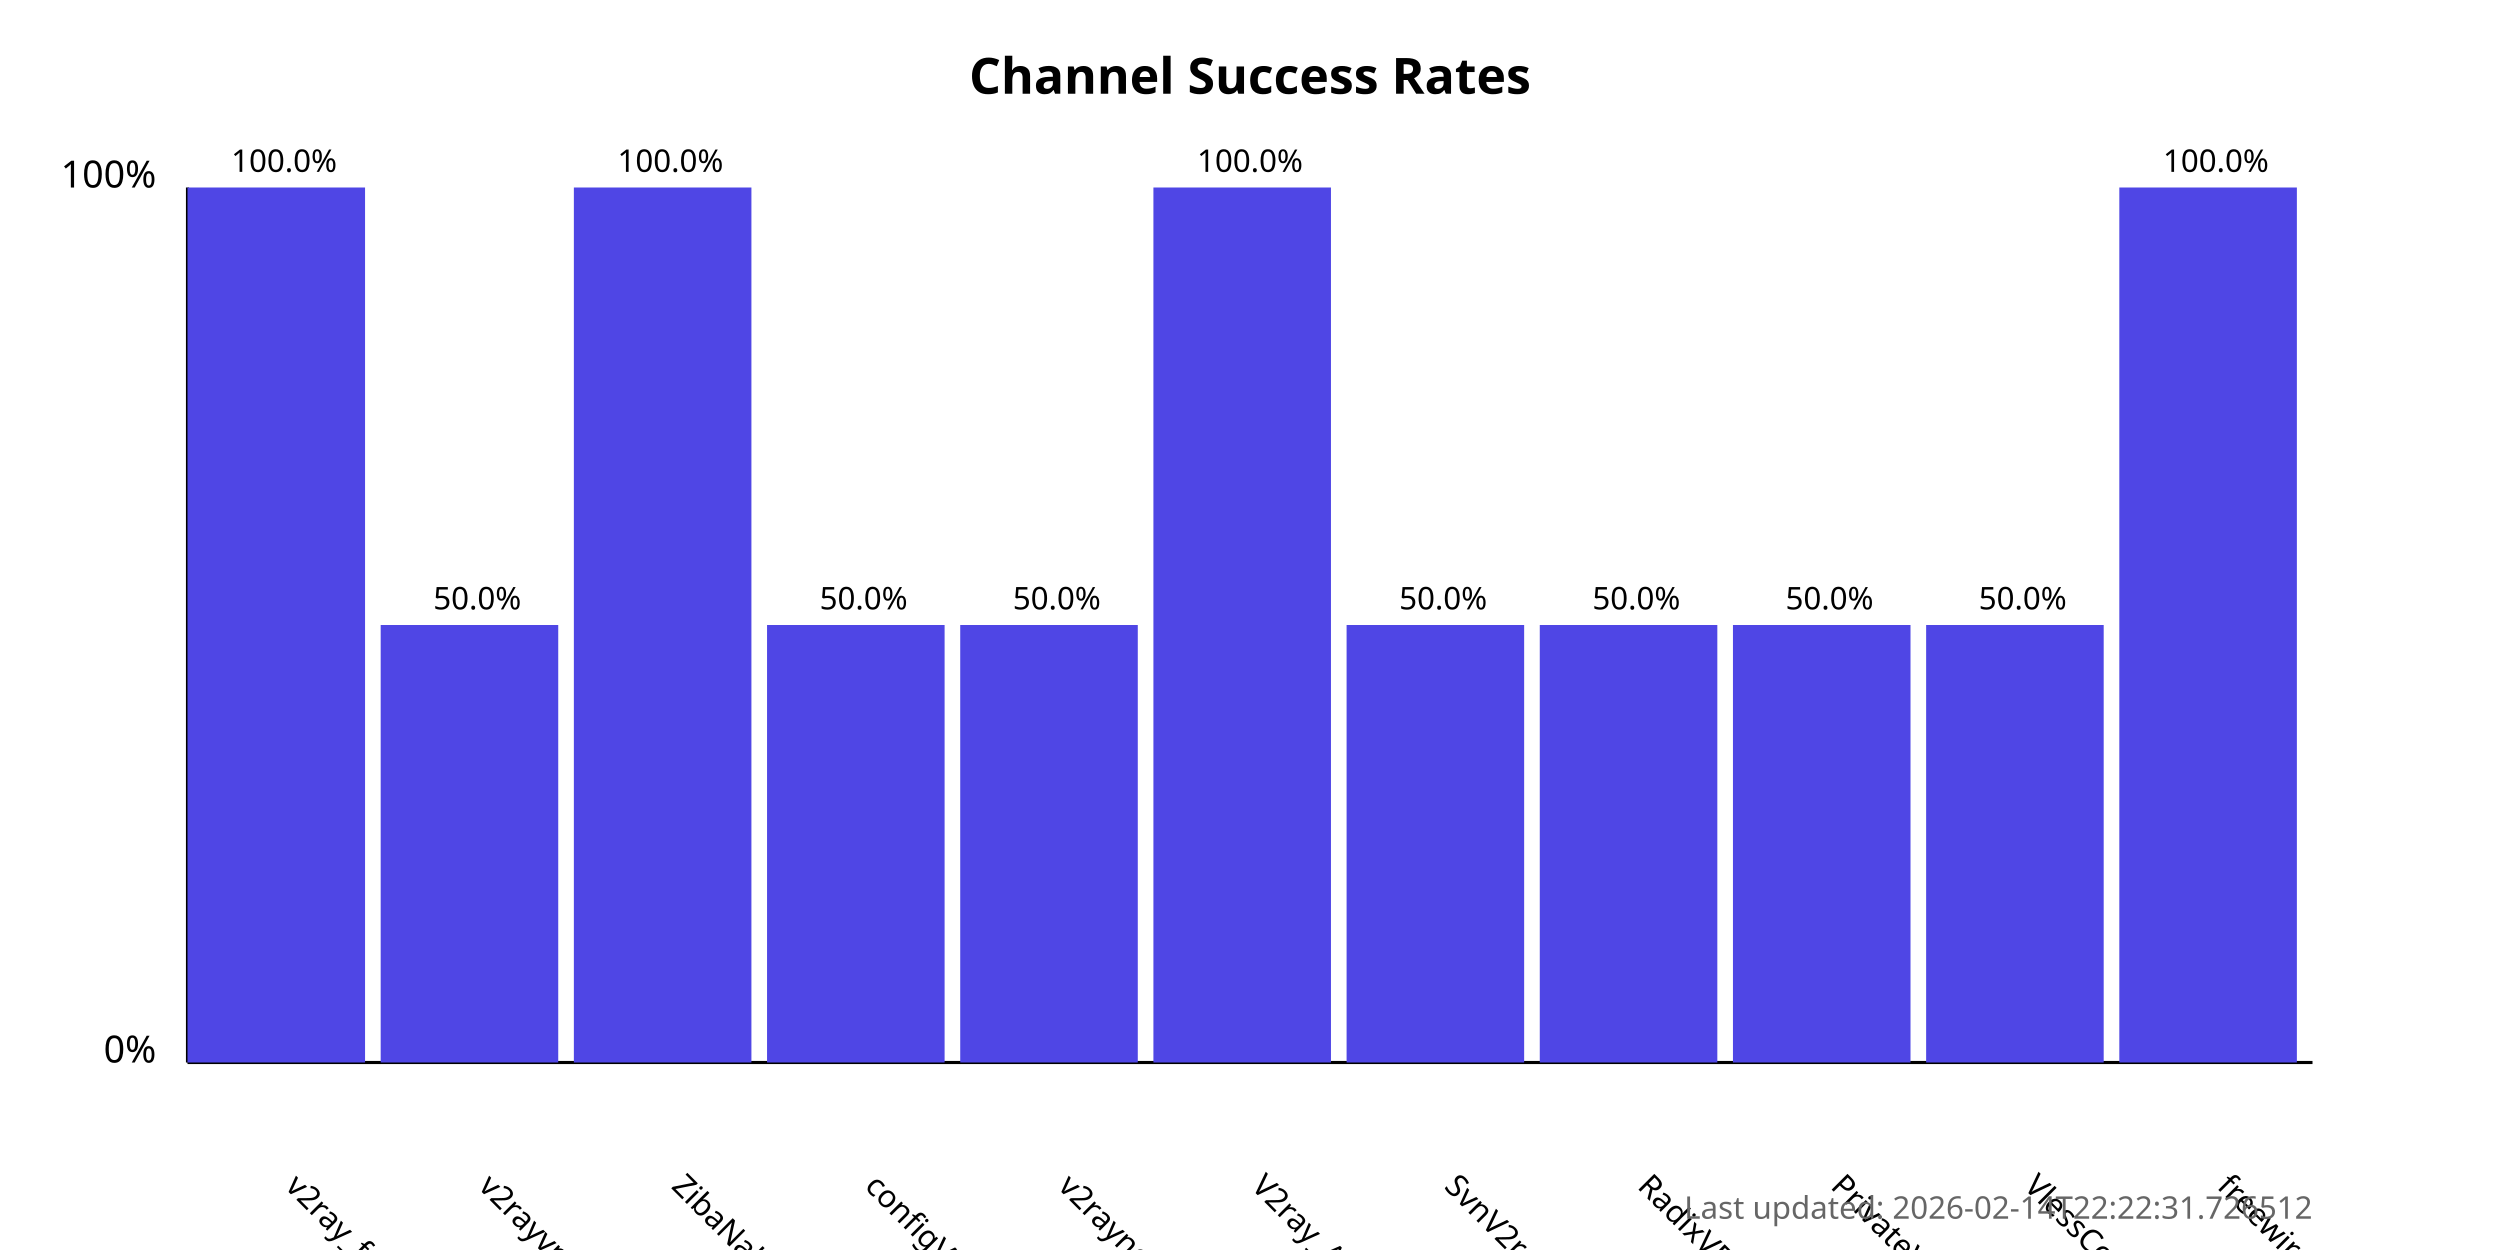
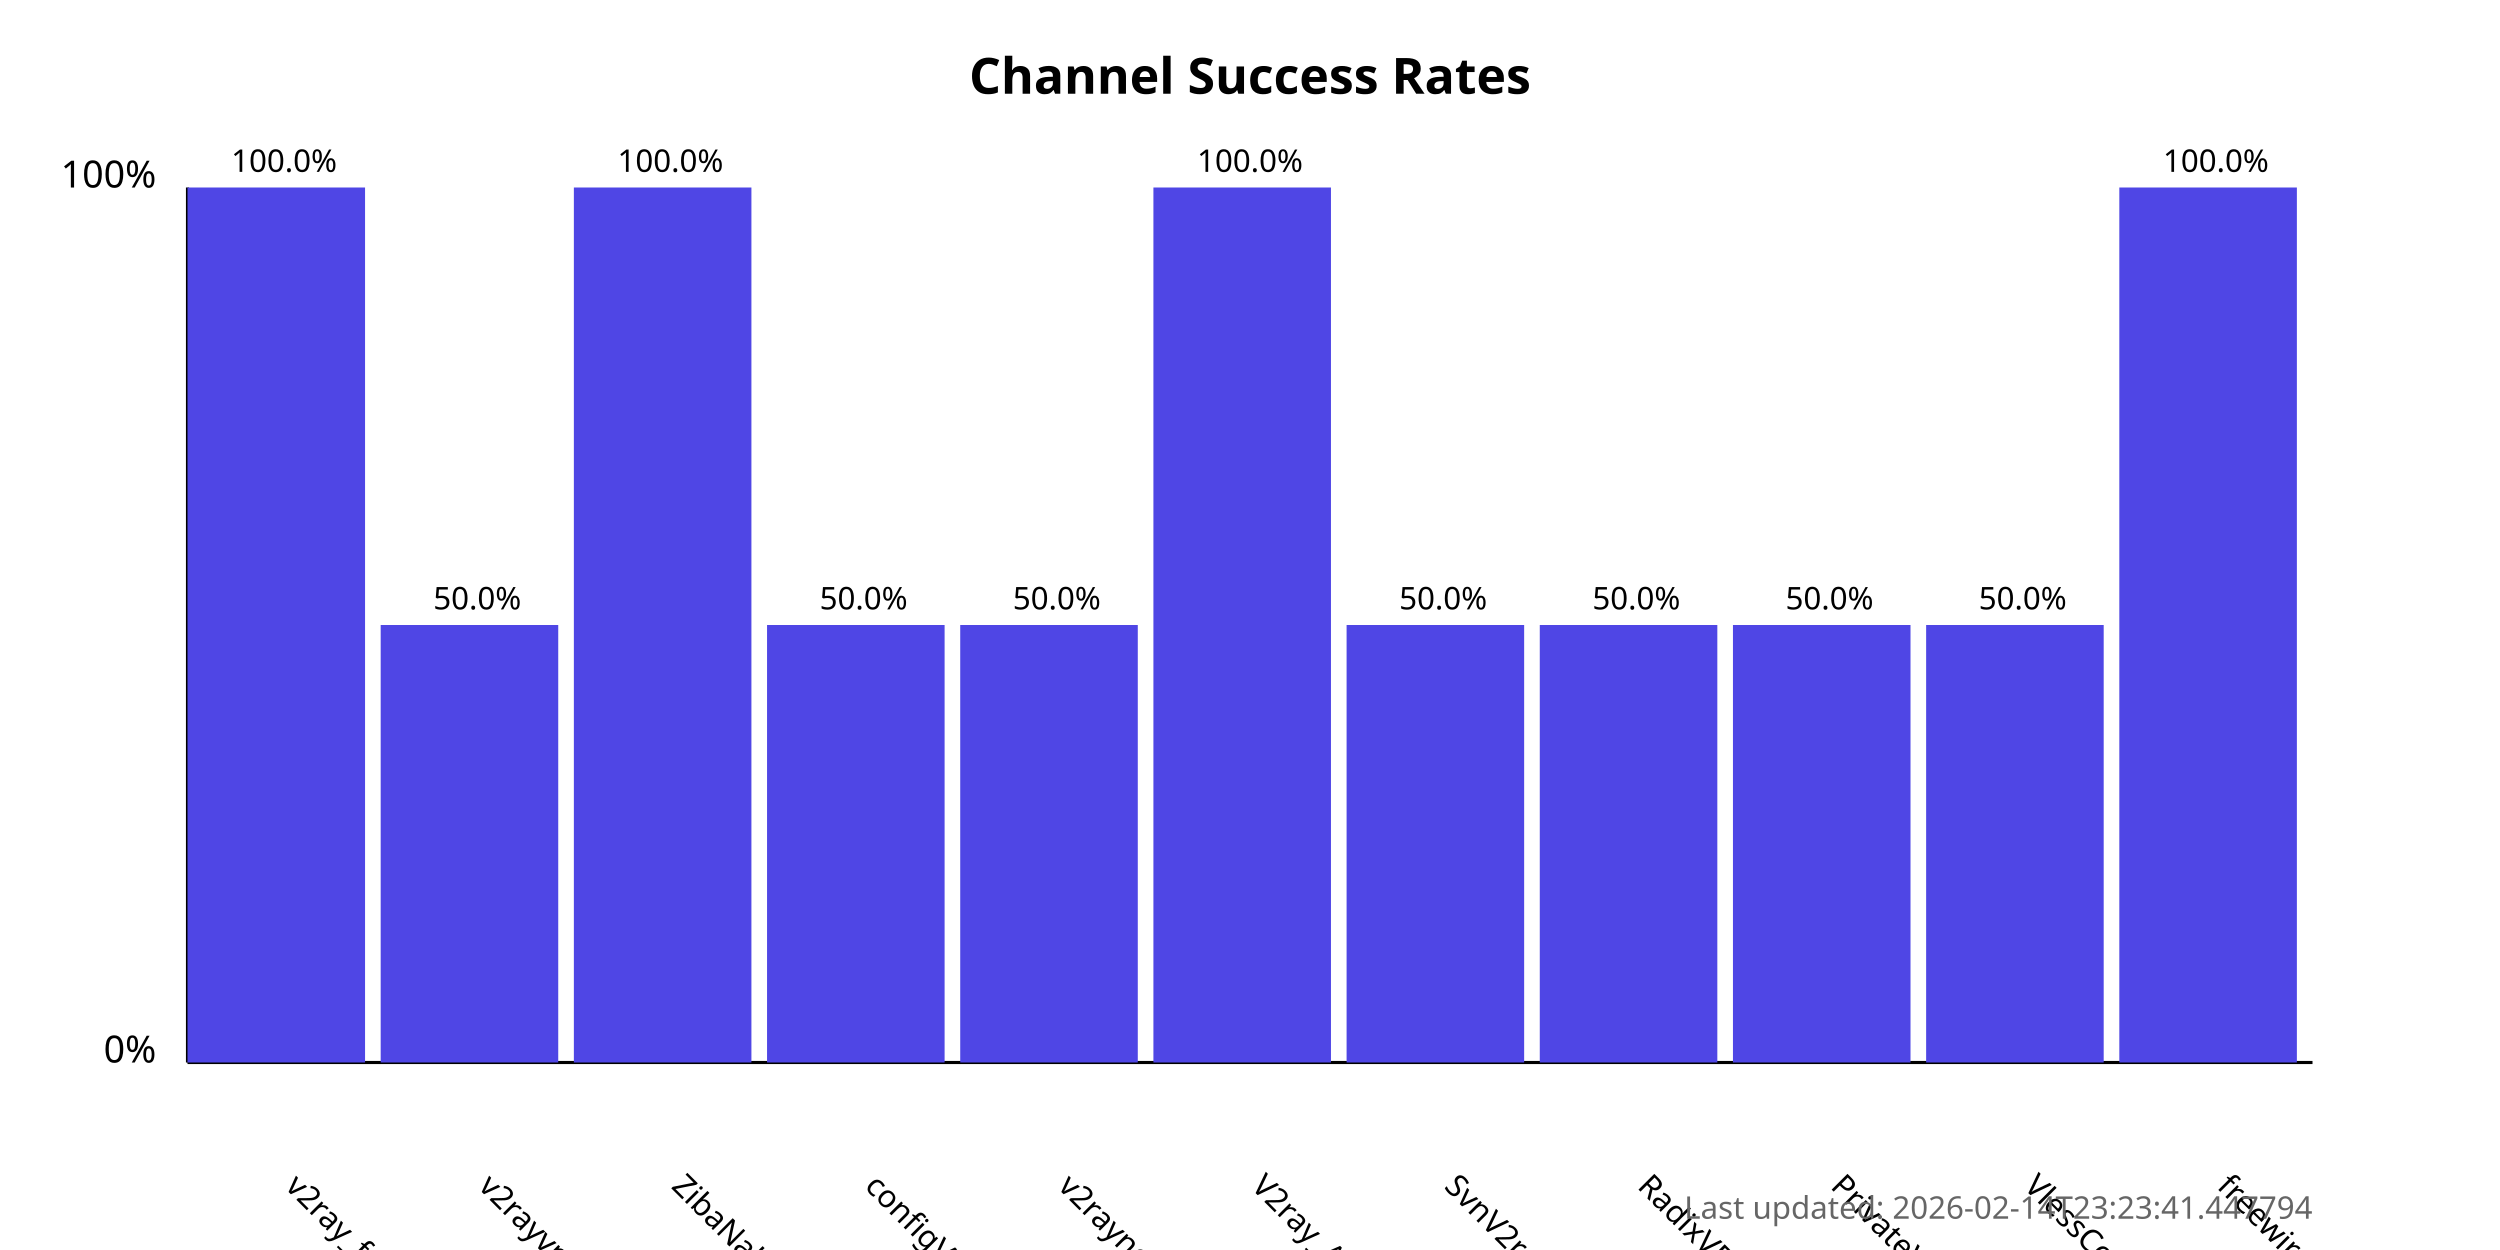
<svg xmlns="http://www.w3.org/2000/svg" width="800" height="400">
  <style>
            .chart-title { font: bold 16px sans-serif; }
            .axis-label { font: 12px sans-serif; }
            .tick-label { font: 10px sans-serif; }
            .bar { fill: #4f46e5; }
            .bar:hover { fill: #6366f1; }
            .timestamp { font: 10px sans-serif; fill: #666; }
        </style>
  <text x="400.0" y="30" text-anchor="middle" class="chart-title">
            Channel Success Rates
        </text>
  <line x1="60" y1="340" x2="60" y2="60" stroke="black" stroke-width="1" />
  <line x1="60" y1="340" x2="740" y2="340" stroke="black" stroke-width="1" />
  <text x="50" y="340" text-anchor="end" class="axis-label">0%</text>
  <text x="50" y="60" text-anchor="end" class="axis-label">100%</text>
  <g>
    <rect x="60" y="60.0" width="56.818" height="280.0" class="bar" />
    <text x="90.909" y="380" transform="rotate(45, 90.90909, 380)" text-anchor="start" class="tick-label">
                v2ray_free_conf
            </text>
    <text x="90.909" y="55.0" text-anchor="middle" class="tick-label">
                100.0%
            </text>
  </g>
  <g>
    <rect x="121.818" y="200.0" width="56.818" height="140.0" class="bar" />
    <text x="152.727" y="380" transform="rotate(45, 152.7273, 380)" text-anchor="start" class="tick-label">
                v2rayvpno
            </text>
    <text x="152.727" y="195.0" text-anchor="middle" class="tick-label">
                50.0%
            </text>
  </g>
  <g>
    <rect x="183.636" y="60.0" width="56.818" height="280.0" class="bar" />
    <text x="214.545" y="380" transform="rotate(45, 214.5455, 380)" text-anchor="start" class="tick-label">
                ZibaNabz
            </text>
    <text x="214.545" y="55.0" text-anchor="middle" class="tick-label">
                100.0%
            </text>
  </g>
  <g>
    <rect x="245.455" y="200.0" width="56.818" height="140.0" class="bar" />
    <text x="276.364" y="380" transform="rotate(45, 276.3636, 380)" text-anchor="start" class="tick-label">
                configV2rayForFree
            </text>
    <text x="276.364" y="195.0" text-anchor="middle" class="tick-label">
                50.0%
            </text>
  </g>
  <g>
    <rect x="307.273" y="200.0" width="56.818" height="140.0" class="bar" />
    <text x="338.182" y="380" transform="rotate(45, 338.1818, 380)" text-anchor="start" class="tick-label">
                v2rayngvpn
            </text>
    <text x="338.182" y="195.0" text-anchor="middle" class="tick-label">
                50.0%
            </text>
  </g>
  <g>
    <rect x="369.091" y="60.0" width="56.818" height="280.0" class="bar" />
    <text x="400.0" y="380" transform="rotate(45, 400.0, 380)" text-anchor="start" class="tick-label">
                V2ray_Alpha
            </text>
    <text x="400.0" y="55.0" text-anchor="middle" class="tick-label">
                100.0%
            </text>
  </g>
  <g>
    <rect x="430.909" y="200.0" width="56.818" height="140.0" class="bar" />
    <text x="461.818" y="380" transform="rotate(45, 461.8182, 380)" text-anchor="start" class="tick-label">
                SvnV2ray
            </text>
    <text x="461.818" y="195.0" text-anchor="middle" class="tick-label">
                50.0%
            </text>
  </g>
  <g>
    <rect x="492.727" y="200.0" width="56.818" height="140.0" class="bar" />
    <text x="523.636" y="380" transform="rotate(45, 523.6364, 380)" text-anchor="start" class="tick-label">
                RadixVPN
            </text>
    <text x="523.636" y="195.0" text-anchor="middle" class="tick-label">
                50.0%
            </text>
  </g>
  <g>
    <rect x="554.545" y="200.0" width="56.818" height="140.0" class="bar" />
    <text x="585.455" y="380" transform="rotate(45, 585.4545, 380)" text-anchor="start" class="tick-label">
                PrivateVPNs
            </text>
    <text x="585.455" y="195.0" text-anchor="middle" class="tick-label">
                50.0%
            </text>
  </g>
  <g>
    <rect x="616.364" y="200.0" width="56.818" height="140.0" class="bar" />
    <text x="647.273" y="380" transform="rotate(45, 647.2727, 380)" text-anchor="start" class="tick-label">
                VlessConfig
            </text>
    <text x="647.273" y="195.0" text-anchor="middle" class="tick-label">
                50.0%
            </text>
  </g>
  <g>
    <rect x="678.182" y="60.0" width="56.818" height="280.0" class="bar" />
    <text x="709.091" y="380" transform="rotate(45, 709.0909, 380)" text-anchor="start" class="tick-label">
                freewireguard
            </text>
    <text x="709.091" y="55.0" text-anchor="middle" class="tick-label">
                100.0%
            </text>
  </g>
  <text x="740" y="390" text-anchor="end" class="timestamp">
-             Last updated: 2026-02-14T22:22:31.726512
+             Last updated: 2026-02-14T23:23:41.447794
        </text>
</svg>
